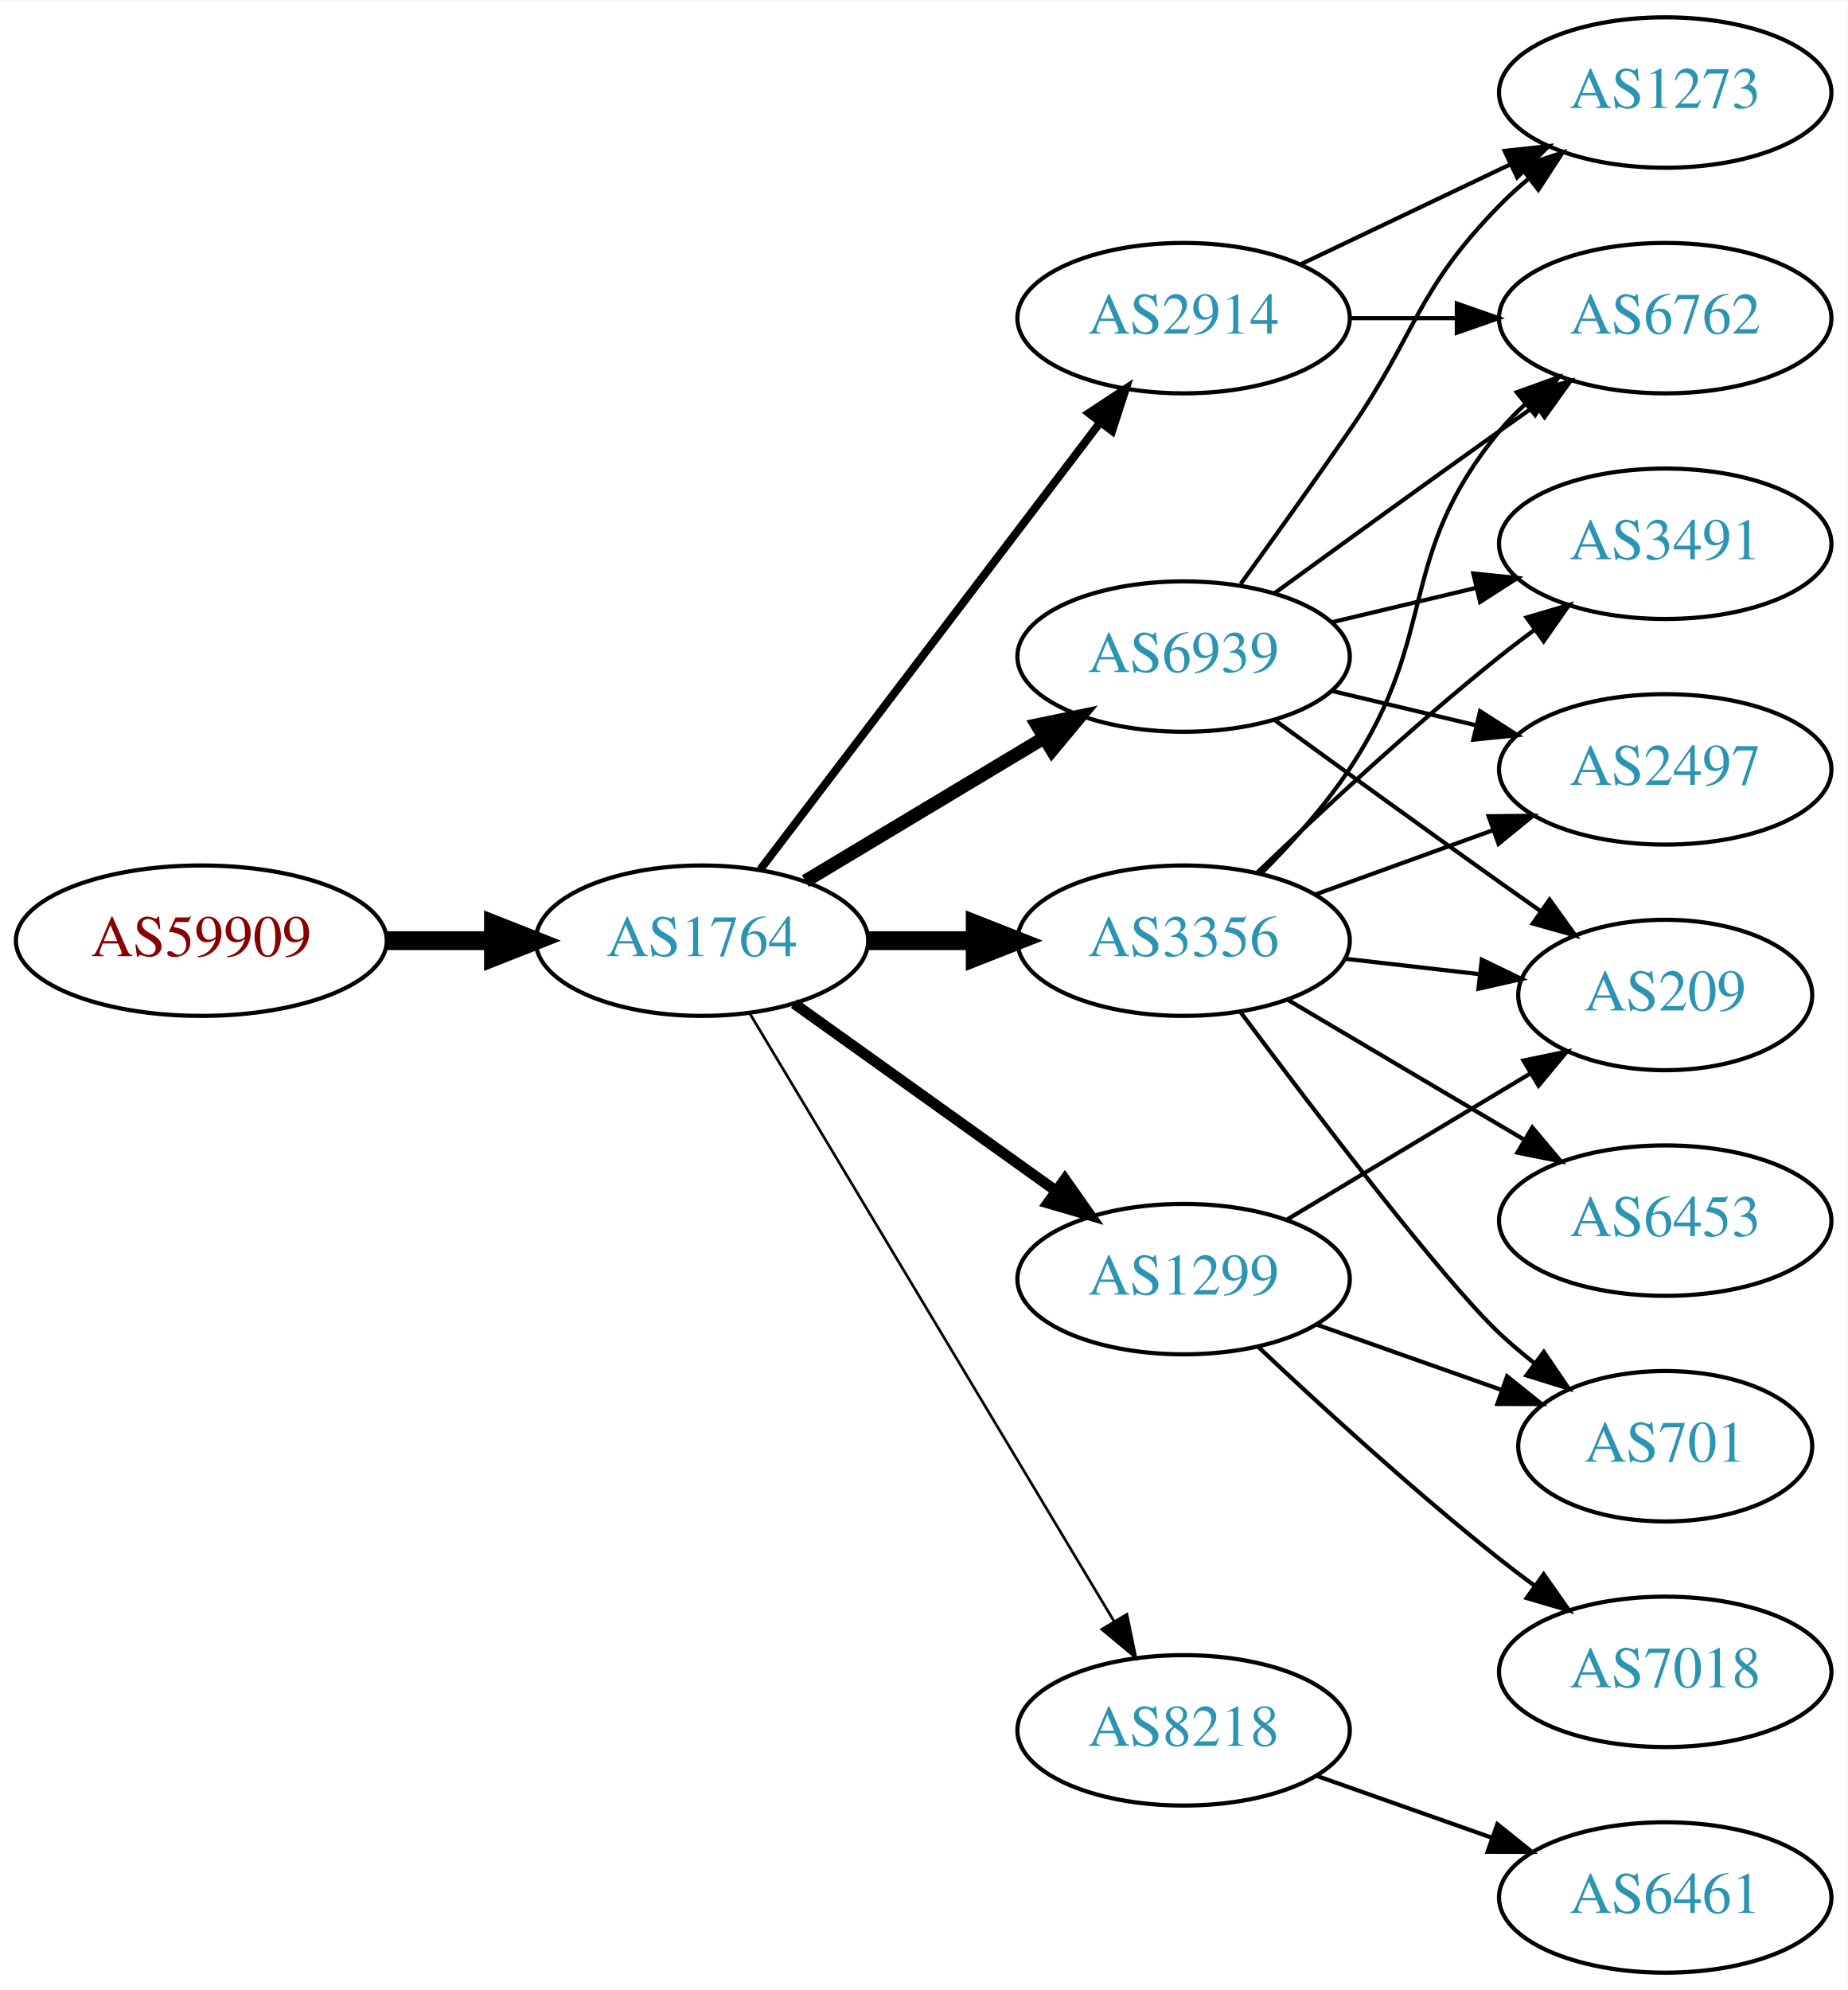
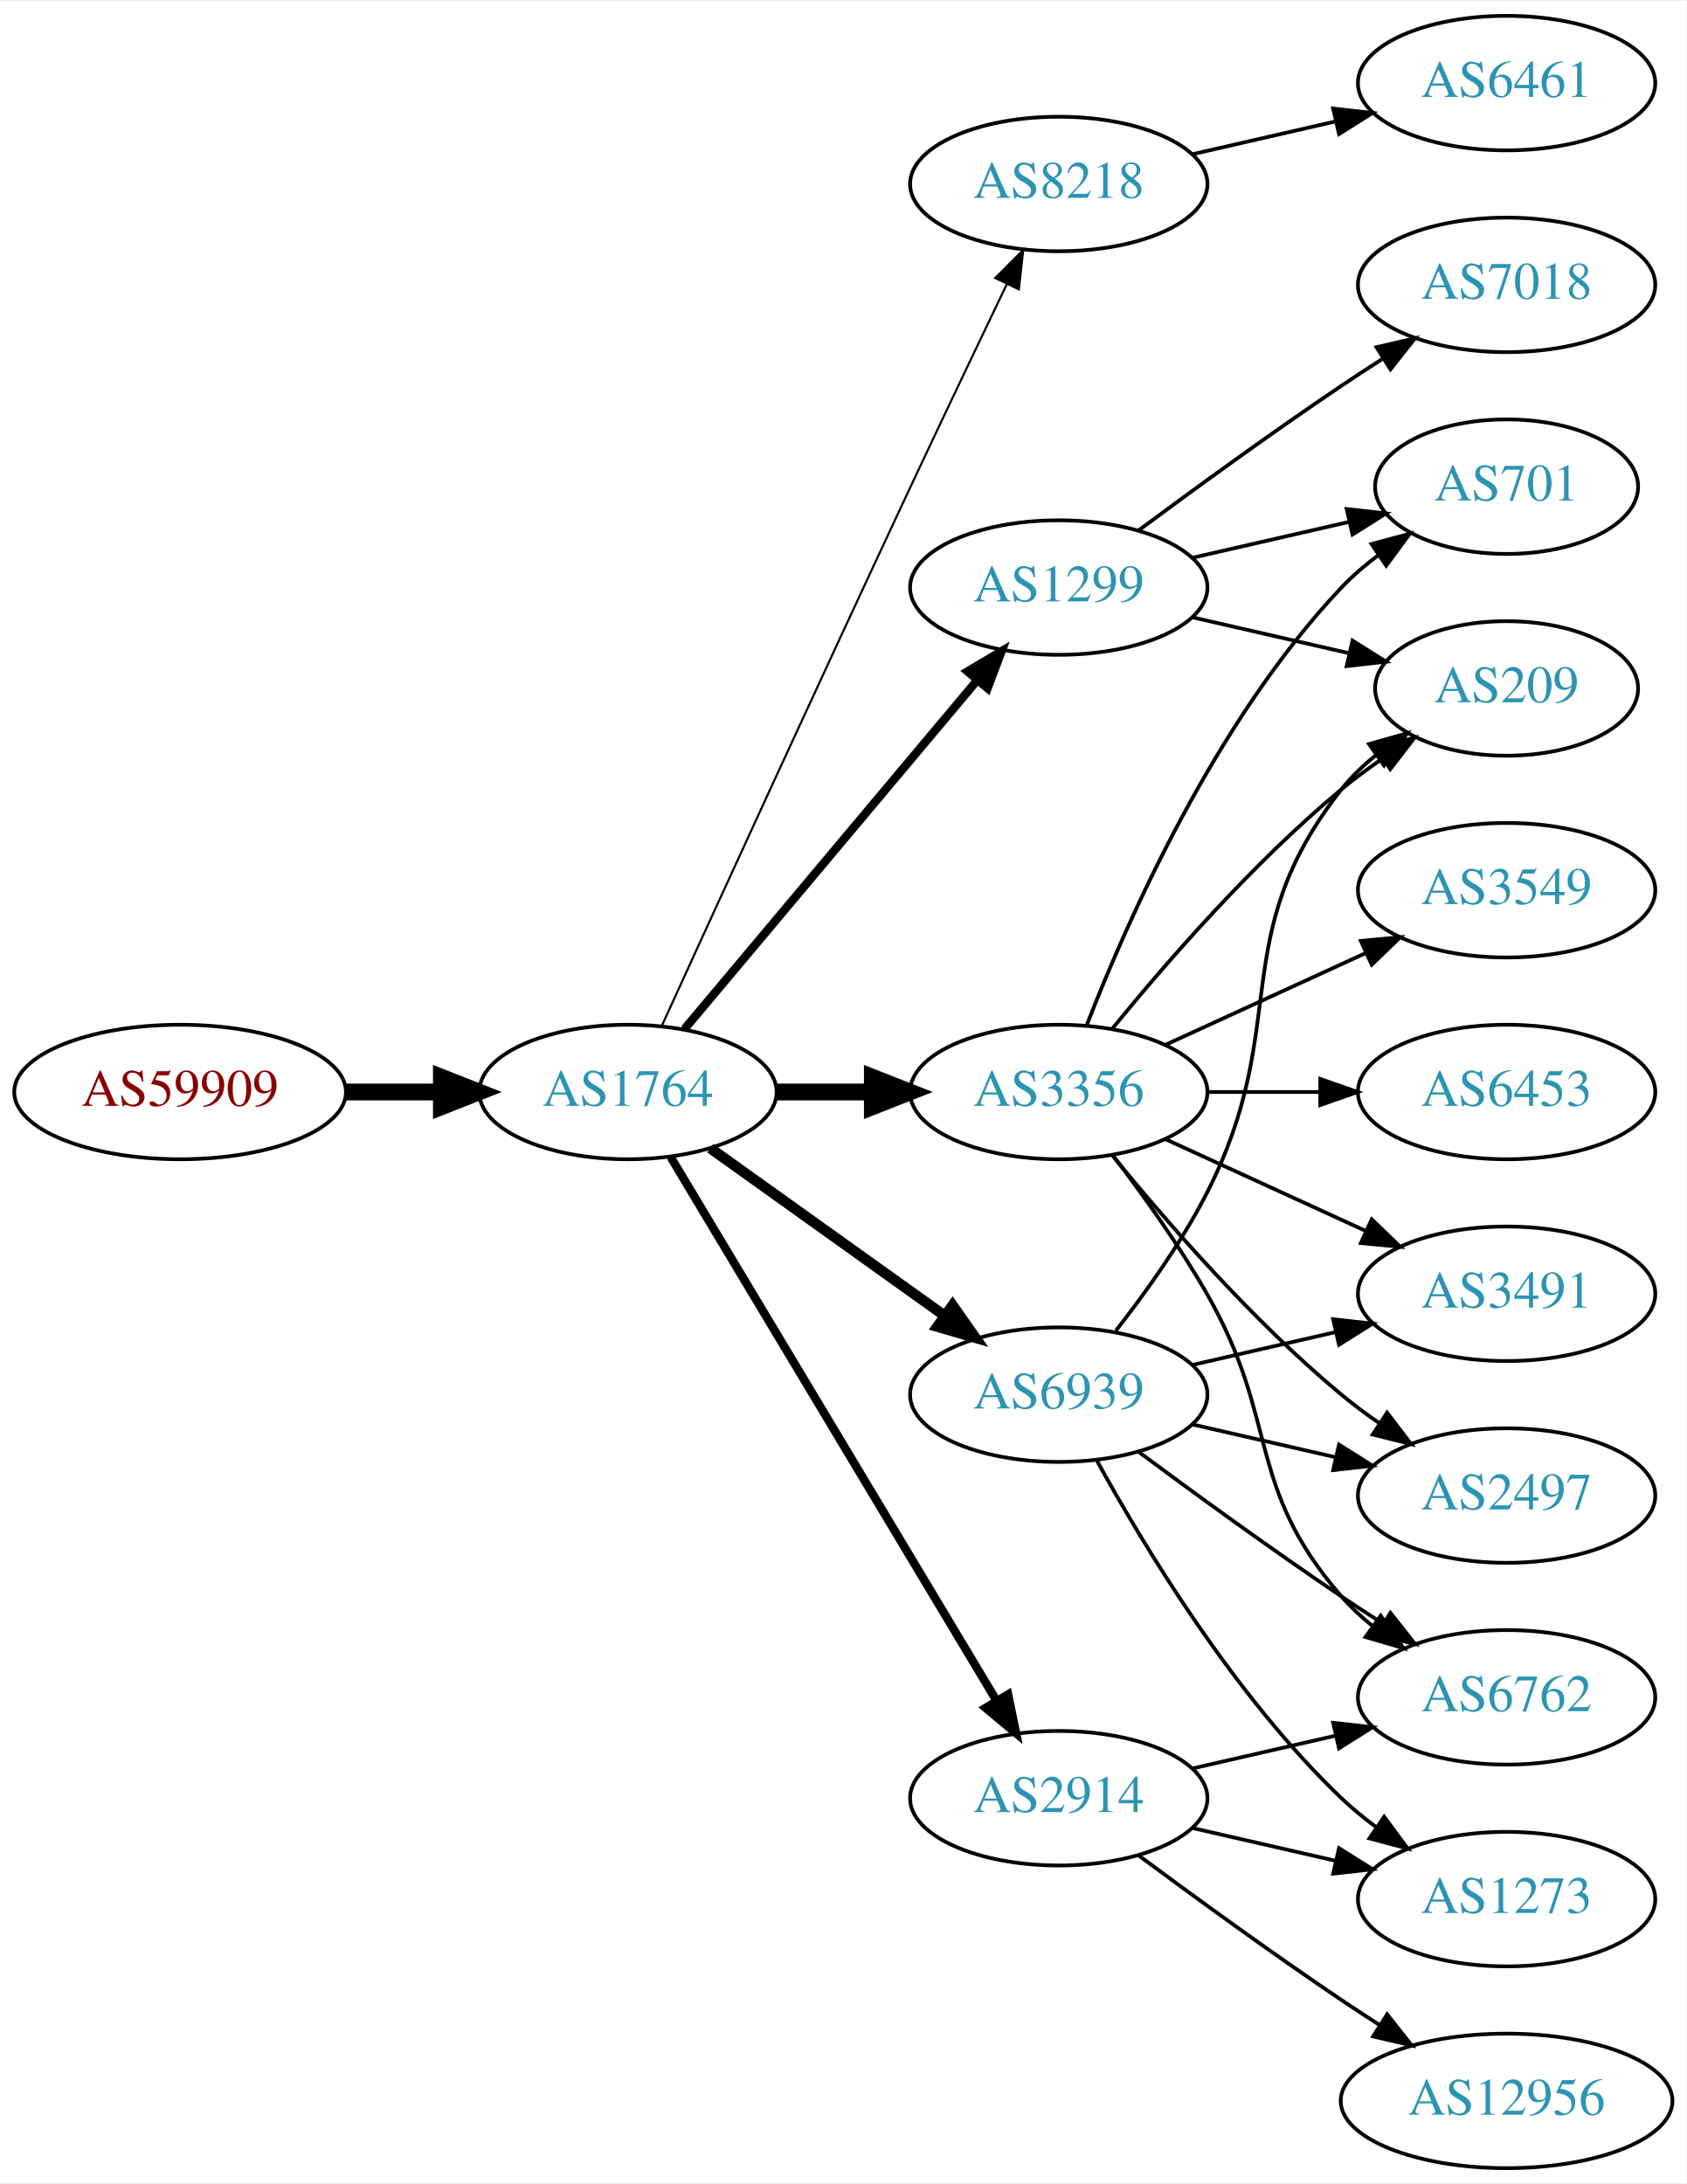
- <svg xmlns="http://www.w3.org/2000/svg" xmlns:xlink="http://www.w3.org/1999/xlink" width="442pt" height="476pt" viewBox="0.00 0.00 442.27 476.00">
-   <g id="graph0" class="graph" transform="scale(1 1) rotate(0) translate(4 472)">
-     <polygon fill="white" stroke="none" points="-4,4 -4,-472 438.271,-472 438.271,4 -4,4" />
+ <svg xmlns="http://www.w3.org/2000/svg" xmlns:xlink="http://www.w3.org/1999/xlink" width="451pt" height="584pt" viewBox="0.00 0.00 451.37 584.00">
+   <g id="graph0" class="graph" transform="scale(1 1) rotate(0) translate(4 580)">
+     <polygon fill="white" stroke="none" points="-4,4 -4,-580 447.37,-580 447.37,4 -4,4" />
    <g id="node1" class="node">
      <g id="a_node1">
        <a xlink:href="/asn/59909" xlink:title="AS59909 ~ Tele-Tec GmbH [AT]">
-           <ellipse fill="#ffffff" stroke="black" cx="44.196" cy="-247" rx="44.393" ry="18" />
-           <text text-anchor="middle" x="44.196" y="-243.3" font-family="Times,serif" font-size="14.00" fill="#880000">AS59909</text>
+           <ellipse fill="#ffffff" stroke="black" cx="44.196" cy="-288" rx="44.393" ry="18" />
+           <text text-anchor="middle" x="44.196" y="-284.3" font-family="Times,serif" font-size="14.00" fill="#880000">AS59909</text>
        </a>
      </g>
    </g>
    <g id="node2" class="node">
      <g id="a_node2">
        <a xlink:href="/asn/1764" xlink:title="AS1764 ~ NEXTLAYER-AS [AT]">
-           <ellipse fill="#ffffff" stroke="black" cx="164.039" cy="-247" rx="39.794" ry="18" />
-           <text text-anchor="middle" x="164.039" y="-243.3" font-family="Times,serif" font-size="14.00" fill="#2c94b3">AS1764</text>
+           <ellipse fill="#ffffff" stroke="black" cx="164.039" cy="-288" rx="39.794" ry="18" />
+           <text text-anchor="middle" x="164.039" y="-284.3" font-family="Times,serif" font-size="14.00" fill="#2c94b3">AS1764</text>
        </a>
      </g>
    </g>
    <g id="edge1" class="edge">
-       <path fill="none" stroke="black" stroke-width="4.5" d="M88.407,-247C96.72,-247 105.482,-247 113.965,-247" />
-       <polygon fill="black" stroke="black" stroke-width="4.5" points="114.123,-250.938 124.123,-247 114.123,-243.063 114.123,-250.938" />
+       <path fill="none" stroke="black" stroke-width="4.5" d="M88.407,-288C96.72,-288 105.482,-288 113.965,-288" />
+       <polygon fill="black" stroke="black" stroke-width="4.5" points="114.123,-291.938 124.123,-288 114.123,-284.063 114.123,-291.938" />
    </g>
    <g id="node3" class="node">
      <g id="a_node3">
        <a xlink:href="/asn/1299" xlink:title="AS1299 ~ Telia Carrier [EU]">
-           <ellipse fill="#ffffff" stroke="black" cx="279.332" cy="-166" rx="39.794" ry="18" />
-           <text text-anchor="middle" x="279.332" y="-162.3" font-family="Times,serif" font-size="14.00" fill="#2c94b3">AS1299</text>
+           <ellipse fill="#ffffff" stroke="black" cx="279.332" cy="-423" rx="39.794" ry="18" />
+           <text text-anchor="middle" x="279.332" y="-419.3" font-family="Times,serif" font-size="14.00" fill="#2c94b3">AS1299</text>
        </a>
      </g>
    </g>
    <g id="edge2" class="edge">
-       <path fill="none" stroke="black" stroke-width="2.571" d="M186.083,-231.954C203.697,-219.361 229.036,-201.245 248.701,-187.184" />
-       <polygon fill="black" stroke="black" stroke-width="2.571" points="250.917,-189.903 257.016,-181.24 246.845,-184.209 250.917,-189.903" />
+       <path fill="none" stroke="black" stroke-width="2.25" d="M179.158,-304.825C198.833,-328.269 234.637,-370.934 257.415,-398.076" />
+       <polygon fill="black" stroke="black" stroke-width="2.25" points="254.925,-400.553 264.034,-405.963 260.287,-396.053 254.925,-400.553" />
    </g>
    <g id="node4" class="node">
      <g id="a_node4">
-         <a xlink:href="/asn/3356" xlink:title="AS3356 ~ Level 3 Parent, LLC [US]">
-           <ellipse fill="#ffffff" stroke="black" cx="279.332" cy="-247" rx="39.794" ry="18" />
-           <text text-anchor="middle" x="279.332" y="-243.3" font-family="Times,serif" font-size="14.00" fill="#2c94b3">AS3356</text>
+         <a xlink:href="/asn/8218" xlink:title="AS8218 ~ legacy Neotelecoms [FR]">
+           <ellipse fill="#ffffff" stroke="black" cx="279.332" cy="-531" rx="39.794" ry="18" />
+           <text text-anchor="middle" x="279.332" y="-527.3" font-family="Times,serif" font-size="14.00" fill="#2c94b3">AS8218</text>
        </a>
      </g>
    </g>
    <g id="edge3" class="edge">
-       <path fill="none" stroke="black" stroke-width="4.5" d="M203.711,-247C211.914,-247 220.678,-247 229.21,-247" />
-       <polygon fill="black" stroke="black" stroke-width="4.5" points="229.449,-250.938 239.449,-247 229.449,-243.063 229.449,-250.938" />
+       <path fill="none" stroke="black" stroke-width="0.562" d="M173.026,-305.536C186.602,-335.296 215.099,-397.57 239.685,-450 248.176,-468.108 257.868,-488.421 265.422,-504.175" />
+       <polygon fill="black" stroke="black" stroke-width="0.562" points="262.337,-505.835 269.82,-513.335 268.647,-502.805 262.337,-505.835" />
    </g>
    <g id="node5" class="node">
      <g id="a_node5">
-         <a xlink:href="/asn/2914" xlink:title="AS2914 ~ NTT America, Inc. [US]">
-           <ellipse fill="#ffffff" stroke="black" cx="279.332" cy="-396" rx="39.794" ry="18" />
-           <text text-anchor="middle" x="279.332" y="-392.3" font-family="Times,serif" font-size="14.00" fill="#2c94b3">AS2914</text>
+         <a xlink:href="/asn/3356" xlink:title="AS3356 ~ Level 3 Parent, LLC [US]">
+           <ellipse fill="#ffffff" stroke="black" cx="279.332" cy="-288" rx="39.794" ry="18" />
+           <text text-anchor="middle" x="279.332" y="-284.3" font-family="Times,serif" font-size="14.00" fill="#2c94b3">AS3356</text>
        </a>
      </g>
    </g>
    <g id="edge4" class="edge">
-       <path fill="none" stroke="black" stroke-width="1.929" d="M178.035,-264.092C198.011,-290.364 236.362,-340.802 259.418,-371.125" />
-       <polygon fill="black" stroke="black" stroke-width="1.929" points="256.648,-373.265 265.487,-379.107 262.22,-369.028 256.648,-373.265" />
+       <path fill="none" stroke="black" stroke-width="4.5" d="M203.711,-288C211.914,-288 220.678,-288 229.21,-288" />
+       <polygon fill="black" stroke="black" stroke-width="4.5" points="229.449,-291.938 239.449,-288 229.449,-284.063 229.449,-291.938" />
    </g>
    <g id="node6" class="node">
      <g id="a_node6">
        <a xlink:href="/asn/6939" xlink:title="AS6939 ~ Hurricane Electric LLC [US]">
-           <ellipse fill="#ffffff" stroke="black" cx="279.332" cy="-315" rx="39.794" ry="18" />
-           <text text-anchor="middle" x="279.332" y="-311.3" font-family="Times,serif" font-size="14.00" fill="#2c94b3">AS6939</text>
+           <ellipse fill="#ffffff" stroke="black" cx="279.332" cy="-207" rx="39.794" ry="18" />
+           <text text-anchor="middle" x="279.332" y="-203.3" font-family="Times,serif" font-size="14.00" fill="#2c94b3">AS6939</text>
        </a>
      </g>
    </g>
    <g id="edge5" class="edge">
-       <path fill="none" stroke="black" stroke-width="3.214" d="M188.789,-261.255C205.405,-271.229 227.801,-284.671 246.038,-295.617" />
-       <polygon fill="black" stroke="black" stroke-width="3.214" points="244.238,-298.618 254.613,-300.764 247.84,-292.616 244.238,-298.618" />
+       <path fill="none" stroke="black" stroke-width="2.812" d="M186.083,-272.954C203.697,-260.361 229.036,-242.245 248.701,-228.184" />
+       <polygon fill="black" stroke="black" stroke-width="2.812" points="250.917,-230.903 257.016,-222.24 246.845,-225.209 250.917,-230.903" />
    </g>
    <g id="node7" class="node">
      <g id="a_node7">
-         <a xlink:href="/asn/8218" xlink:title="AS8218 ~ legacy Neotelecoms [FR]">
-           <ellipse fill="#ffffff" stroke="black" cx="279.332" cy="-58" rx="39.794" ry="18" />
-           <text text-anchor="middle" x="279.332" y="-54.3" font-family="Times,serif" font-size="14.00" fill="#2c94b3">AS8218</text>
+         <a xlink:href="/asn/2914" xlink:title="AS2914 ~ NTT America, Inc. [US]">
+           <ellipse fill="#ffffff" stroke="black" cx="279.332" cy="-99" rx="39.794" ry="18" />
+           <text text-anchor="middle" x="279.332" y="-95.3" font-family="Times,serif" font-size="14.00" fill="#2c94b3">AS2914</text>
        </a>
      </g>
    </g>
    <g id="edge6" class="edge">
-       <path fill="none" stroke="black" stroke-width="0.643" d="M175.494,-229.558C195.475,-196.225 239.18,-123.314 262.666,-84.134" />
-       <polygon fill="black" stroke="black" stroke-width="0.643" points="265.762,-85.776 267.902,-75.4 259.758,-82.177 265.762,-85.776" />
+       <path fill="none" stroke="black" stroke-width="2.25" d="M175.494,-270.558C195.475,-237.225 239.18,-164.314 262.666,-125.134" />
+       <polygon fill="black" stroke="black" stroke-width="2.25" points="265.762,-126.776 267.902,-116.4 259.758,-123.177 265.762,-126.776" />
+     </g>
+     <g id="node9" class="node">
+       <g id="a_node9">
+         <a xlink:href="/asn/7018" xlink:title="AS7018 ~ AT&amp;T Services, Inc. [US]">
+           <ellipse fill="#ffffff" stroke="black" cx="399.174" cy="-504" rx="39.794" ry="18" />
+           <text text-anchor="middle" x="399.174" y="-500.3" font-family="Times,serif" font-size="14.00" fill="#2c94b3">AS7018</text>
+         </a>
+       </g>
+     </g>
+     <g id="edge8" class="edge">
+       <path fill="none" stroke="black" d="M300.662,-438.277C315.524,-449.304 336.269,-464.407 354.978,-477 358.527,-479.389 362.277,-481.839 366.026,-484.242" />
+       <polygon fill="black" stroke="black" points="364.352,-487.325 374.674,-489.712 368.094,-481.409 364.352,-487.325" />
+     </g>
+     <g id="node10" class="node">
+       <g id="a_node10">
+         <a xlink:href="/asn/701" xlink:title="AS701 ~ UUNET [US]">
+           <ellipse fill="#ffffff" stroke="black" cx="399.174" cy="-450" rx="35.194" ry="18" />
+           <text text-anchor="middle" x="399.174" y="-446.3" font-family="Times,serif" font-size="14.00" fill="#2c94b3">AS701</text>
+         </a>
+       </g>
+     </g>
+     <g id="edge9" class="edge">
+       <path fill="none" stroke="black" d="M315.051,-430.955C328.143,-433.955 343.166,-437.396 356.806,-440.522" />
+       <polygon fill="black" stroke="black" points="356.384,-444.016 366.914,-442.838 357.948,-437.193 356.384,-444.016" />
+     </g>
+     <g id="node11" class="node">
+       <g id="a_node11">
+         <a xlink:href="/asn/209" xlink:title="AS209 ~ CenturyLink Communications, LLC [US]">
+           <ellipse fill="#ffffff" stroke="black" cx="399.174" cy="-396" rx="35.194" ry="18" />
+           <text text-anchor="middle" x="399.174" y="-392.3" font-family="Times,serif" font-size="14.00" fill="#2c94b3">AS209</text>
+         </a>
+       </g>
+     </g>
+     <g id="edge10" class="edge">
+       <path fill="none" stroke="black" d="M315.051,-415.045C328.143,-412.045 343.166,-408.604 356.806,-405.478" />
+       <polygon fill="black" stroke="black" points="357.948,-408.807 366.914,-403.162 356.384,-401.984 357.948,-408.807" />
+     </g>
+     <g id="node8" class="node">
+       <g id="a_node8">
+         <a xlink:href="/asn/6461" xlink:title="AS6461 ~ Zayo Bandwidth [US]">
+           <ellipse fill="#ffffff" stroke="black" cx="399.174" cy="-558" rx="39.794" ry="18" />
+           <text text-anchor="middle" x="399.174" y="-554.3" font-family="Times,serif" font-size="14.00" fill="#2c94b3">AS6461</text>
+         </a>
+       </g>
+     </g>
+     <g id="edge7" class="edge">
+       <path fill="none" stroke="black" d="M315.051,-538.955C327.051,-541.704 340.672,-544.825 353.364,-547.733" />
+       <polygon fill="black" stroke="black" points="352.767,-551.187 363.296,-550.009 354.33,-544.364 352.767,-551.187" />
+     </g>
+     <g id="edge17" class="edge">
+       <path fill="none" stroke="black" d="M286.855,-305.994C297.605,-333.728 321.262,-387.429 354.978,-423 357.921,-426.105 361.294,-429.001 364.83,-431.655" />
+       <polygon fill="black" stroke="black" points="363.015,-434.654 373.249,-437.397 366.959,-428.871 363.015,-434.654" />
+     </g>
+     <g id="edge15" class="edge">
+       <path fill="none" stroke="black" d="M293.751,-305.065C307.865,-322.375 331.28,-349.345 354.978,-369 358.441,-371.872 362.234,-374.669 366.088,-377.308" />
+       <polygon fill="black" stroke="black" points="364.231,-380.275 374.521,-382.797 368.05,-374.408 364.231,-380.275" />
    </g>
    <g id="node12" class="node">
      <g id="a_node12">
-         <a xlink:href="/asn/209" xlink:title="AS209 ~ CenturyLink Communications, LLC [US]">
-           <ellipse fill="#ffffff" stroke="black" cx="394.625" cy="-234" rx="35.194" ry="18" />
-           <text text-anchor="middle" x="394.625" y="-230.3" font-family="Times,serif" font-size="14.00" fill="#2c94b3">AS209</text>
-         </a>
-       </g>
-     </g>
-     <g id="edge15" class="edge">
-       <path fill="none" stroke="black" d="M304.082,-180.255C321.033,-190.429 343.998,-204.214 362.427,-215.275" />
-       <polygon fill="black" stroke="black" points="360.688,-218.313 371.064,-220.459 364.291,-212.311 360.688,-218.313" />
+         <a xlink:href="/asn/3549" xlink:title="AS3549 ~ Level 3 Parent, LLC [US]">
+           <ellipse fill="#ffffff" stroke="black" cx="399.174" cy="-342" rx="39.794" ry="18" />
+           <text text-anchor="middle" x="399.174" y="-338.3" font-family="Times,serif" font-size="14.00" fill="#2c94b3">AS3549</text>
+         </a>
+       </g>
+     </g>
+     <g id="edge11" class="edge">
+       <path fill="none" stroke="black" d="M307.96,-300.661C323.917,-307.973 344.188,-317.261 361.471,-325.181" />
+       <polygon fill="black" stroke="black" points="360.169,-328.435 370.718,-329.419 363.085,-322.071 360.169,-328.435" />
    </g>
    <g id="node13" class="node">
      <g id="a_node13">
-         <a xlink:href="/asn/701" xlink:title="AS701 ~ UUNET [US]">
-           <ellipse fill="#ffffff" stroke="black" cx="394.625" cy="-126" rx="35.194" ry="18" />
-           <text text-anchor="middle" x="394.625" y="-122.3" font-family="Times,serif" font-size="14.00" fill="#2c94b3">AS701</text>
-         </a>
-       </g>
-     </g>
-     <g id="edge14" class="edge">
-       <path fill="none" stroke="black" d="M311.289,-155.07C324.917,-150.258 341.06,-144.559 355.427,-139.486" />
-       <polygon fill="black" stroke="black" points="356.772,-142.723 365.036,-136.094 354.441,-136.123 356.772,-142.723" />
+         <a xlink:href="/asn/2497" xlink:title="AS2497 ~ Internet Initiative Japan Inc. [JP]">
+           <ellipse fill="#ffffff" stroke="black" cx="399.174" cy="-180" rx="39.794" ry="18" />
+           <text text-anchor="middle" x="399.174" y="-176.3" font-family="Times,serif" font-size="14.00" fill="#2c94b3">AS2497</text>
+         </a>
+       </g>
+     </g>
+     <g id="edge12" class="edge">
+       <path fill="none" stroke="black" d="M293.751,-270.935C307.865,-253.625 331.28,-226.655 354.978,-207 358.194,-204.332 361.695,-201.73 365.265,-199.259" />
+       <polygon fill="black" stroke="black" points="367.189,-202.183 373.622,-193.764 363.343,-196.334 367.189,-202.183" />
    </g>
    <g id="node14" class="node">
      <g id="a_node14">
-         <a xlink:href="/asn/7018" xlink:title="AS7018 ~ AT&amp;T Services, Inc. [US]">
-           <ellipse fill="#ffffff" stroke="black" cx="394.625" cy="-72" rx="39.794" ry="18" />
-           <text text-anchor="middle" x="394.625" y="-68.3" font-family="Times,serif" font-size="14.00" fill="#2c94b3">AS7018</text>
+         <a xlink:href="/asn/3491" xlink:title="AS3491 ~ PCCW Global, Inc. [US]">
+           <ellipse fill="#ffffff" stroke="black" cx="399.174" cy="-234" rx="39.794" ry="18" />
+           <text text-anchor="middle" x="399.174" y="-230.3" font-family="Times,serif" font-size="14.00" fill="#2c94b3">AS3491</text>
        </a>
      </g>
    </g>
    <g id="edge13" class="edge">
-       <path fill="none" stroke="black" d="M297.307,-149.68C312.109,-135.716 334.378,-115.342 354.978,-99 357.689,-96.849 360.559,-94.672 363.461,-92.537" />
-       <polygon fill="black" stroke="black" points="365.535,-95.356 371.62,-86.683 361.455,-89.669 365.535,-95.356" />
-     </g>
-     <g id="node8" class="node">
-       <g id="a_node8">
-         <a xlink:href="/asn/6762" xlink:title="AS6762 ~ TELECOM ITALIA SPARKLE S.p.A. [IT]">
-           <ellipse fill="#ffffff" stroke="black" cx="394.625" cy="-396" rx="39.794" ry="18" />
-           <text text-anchor="middle" x="394.625" y="-392.3" font-family="Times,serif" font-size="14.00" fill="#2c94b3">AS6762</text>
-         </a>
-       </g>
-     </g>
-     <g id="edge7" class="edge">
-       <path fill="none" stroke="black" d="M297.888,-263.054C305.045,-270.212 313.018,-279.041 318.978,-288 340.799,-320.8 329.913,-338.606 354.978,-369 356.833,-371.25 358.92,-373.396 361.139,-375.424" />
-       <polygon fill="black" stroke="black" points="359.075,-378.256 369.044,-381.844 363.488,-372.823 359.075,-378.256" />
-     </g>
-     <g id="node9" class="node">
-       <g id="a_node9">
-         <a xlink:href="/asn/6453" xlink:title="AS6453 ~ TATA COMMUNICATIONS (AMERICA) INC [US]">
-           <ellipse fill="#ffffff" stroke="black" cx="394.625" cy="-180" rx="39.794" ry="18" />
-           <text text-anchor="middle" x="394.625" y="-176.3" font-family="Times,serif" font-size="14.00" fill="#2c94b3">AS6453</text>
-         </a>
-       </g>
-     </g>
-     <g id="edge8" class="edge">
-       <path fill="none" stroke="black" d="M304.358,-232.791C320.73,-223.109 342.618,-210.165 360.622,-199.518" />
-       <polygon fill="black" stroke="black" points="362.807,-202.292 369.633,-194.188 359.244,-196.266 362.807,-202.292" />
-     </g>
-     <g id="node10" class="node">
-       <g id="a_node10">
-         <a xlink:href="/asn/2497" xlink:title="AS2497 ~ Internet Initiative Japan Inc. [JP]">
-           <ellipse fill="#ffffff" stroke="black" cx="394.625" cy="-288" rx="39.794" ry="18" />
-           <text text-anchor="middle" x="394.625" y="-284.3" font-family="Times,serif" font-size="14.00" fill="#2c94b3">AS2497</text>
-         </a>
-       </g>
-     </g>
-     <g id="edge9" class="edge">
-       <path fill="none" stroke="black" d="M310.99,-258.095C323.963,-262.79 339.256,-268.324 353.137,-273.348" />
-       <polygon fill="black" stroke="black" points="352.347,-276.784 362.941,-276.896 354.729,-270.202 352.347,-276.784" />
-     </g>
-     <g id="node11" class="node">
-       <g id="a_node11">
-         <a xlink:href="/asn/3491" xlink:title="AS3491 ~ PCCW Global, Inc. [US]">
-           <ellipse fill="#ffffff" stroke="black" cx="394.625" cy="-342" rx="39.794" ry="18" />
-           <text text-anchor="middle" x="394.625" y="-338.3" font-family="Times,serif" font-size="14.00" fill="#2c94b3">AS3491</text>
-         </a>
-       </g>
-     </g>
-     <g id="edge10" class="edge">
-       <path fill="none" stroke="black" d="M296.975,-263.312C311.751,-277.51 334.164,-298.363 354.978,-315 357.681,-317.161 360.546,-319.344 363.444,-321.484" />
-       <polygon fill="black" stroke="black" points="361.436,-324.35 371.599,-327.344 365.521,-318.666 361.436,-324.35" />
-     </g>
-     <g id="edge11" class="edge">
-       <path fill="none" stroke="black" d="M318.057,-242.671C328.291,-241.497 339.457,-240.216 349.988,-239.007" />
-       <polygon fill="black" stroke="black" points="350.715,-242.447 360.25,-237.83 349.917,-235.492 350.715,-242.447" />
-     </g>
-     <g id="edge12" class="edge">
-       <path fill="none" stroke="black" d="M292.841,-230.071C310.31,-206.644 341.392,-165.778 354.978,-153 357.56,-150.571 360.375,-148.192 363.27,-145.914" />
-       <polygon fill="black" stroke="black" points="365.56,-148.573 371.513,-139.808 361.394,-142.948 365.56,-148.573" />
-     </g>
-     <g id="edge22" class="edge">
-       <path fill="none" stroke="black" d="M319.004,-396C327.207,-396 335.971,-396 344.503,-396" />
-       <polygon fill="black" stroke="black" points="344.742,-399.5 354.742,-396 344.742,-392.5 344.742,-399.5" />
+       <path fill="none" stroke="black" d="M307.96,-275.339C323.917,-268.027 344.188,-258.739 361.471,-250.819" />
+       <polygon fill="black" stroke="black" points="363.085,-253.929 370.718,-246.581 360.169,-247.565 363.085,-253.929" />
    </g>
    <g id="node15" class="node">
      <g id="a_node15">
-         <a xlink:href="/asn/1273" xlink:title="AS1273 ~ Vodafone Group PLC [EU]">
-           <ellipse fill="#ffffff" stroke="black" cx="394.625" cy="-450" rx="39.794" ry="18" />
-           <text text-anchor="middle" x="394.625" y="-446.3" font-family="Times,serif" font-size="14.00" fill="#2c94b3">AS1273</text>
-         </a>
-       </g>
-     </g>
-     <g id="edge23" class="edge">
-       <path fill="none" stroke="black" d="M307.468,-408.934C322.462,-416.081 341.283,-425.052 357.506,-432.785" />
-       <polygon fill="black" stroke="black" points="356.177,-436.028 366.71,-437.171 359.188,-429.709 356.177,-436.028" />
-     </g>
-     <g id="edge19" class="edge">
-       <path fill="none" stroke="black" d="M301.18,-330.222C316.114,-341.091 336.727,-356.025 354.978,-369 357.799,-371.005 360.742,-373.085 363.69,-375.159" />
-       <polygon fill="black" stroke="black" points="361.717,-378.05 371.914,-380.926 365.736,-372.319 361.717,-378.05" />
-     </g>
-     <g id="edge20" class="edge">
-       <path fill="none" stroke="black" d="M314.939,-306.752C325.81,-304.162 337.964,-301.265 349.407,-298.538" />
-       <polygon fill="black" stroke="black" points="350.313,-301.92 359.229,-296.197 348.69,-295.111 350.313,-301.92" />
-     </g>
-     <g id="edge17" class="edge">
-       <path fill="none" stroke="black" d="M314.939,-323.248C325.81,-325.838 337.964,-328.735 349.407,-331.462" />
-       <polygon fill="black" stroke="black" points="348.69,-334.889 359.229,-333.803 350.313,-328.08 348.69,-334.889" />
-     </g>
-     <g id="edge18" class="edge">
-       <path fill="none" stroke="black" d="M301.18,-299.778C316.114,-288.909 336.727,-273.975 354.978,-261 358.188,-258.718 361.557,-256.339 364.912,-253.982" />
-       <polygon fill="black" stroke="black" points="366.94,-256.834 373.123,-248.23 362.924,-251.101 366.94,-256.834" />
-     </g>
-     <g id="edge16" class="edge">
-       <path fill="none" stroke="black" d="M293.011,-332.406C300.626,-342.937 310.459,-356.67 318.978,-369 335.374,-392.731 334.806,-402.383 354.978,-423 357.071,-425.139 359.354,-427.218 361.731,-429.21" />
-       <polygon fill="black" stroke="black" points="359.974,-432.275 370.031,-435.611 364.249,-426.732 359.974,-432.275" />
+         <a xlink:href="/asn/6762" xlink:title="AS6762 ~ TELECOM ITALIA SPARKLE S.p.A. [IT]">
+           <ellipse fill="#ffffff" stroke="black" cx="399.174" cy="-126" rx="39.794" ry="18" />
+           <text text-anchor="middle" x="399.174" y="-122.3" font-family="Times,serif" font-size="14.00" fill="#2c94b3">AS6762</text>
+         </a>
+       </g>
+     </g>
+     <g id="edge14" class="edge">
+       <path fill="none" stroke="black" d="M293.793,-271.087C301.686,-260.73 311.535,-247.008 318.978,-234 338.543,-199.806 329.144,-182.742 354.978,-153 357.443,-150.162 360.28,-147.523 363.297,-145.094" />
+       <polygon fill="black" stroke="black" points="365.484,-147.833 371.575,-139.164 361.408,-142.142 365.484,-147.833" />
    </g>
    <g id="node16" class="node">
      <g id="a_node16">
-         <a xlink:href="/asn/6461" xlink:title="AS6461 ~ Zayo Bandwidth [US]">
-           <ellipse fill="#ffffff" stroke="black" cx="394.625" cy="-18" rx="39.794" ry="18" />
-           <text text-anchor="middle" x="394.625" y="-14.3" font-family="Times,serif" font-size="14.00" fill="#2c94b3">AS6461</text>
-         </a>
-       </g>
+         <a xlink:href="/asn/6453" xlink:title="AS6453 ~ TATA COMMUNICATIONS (AMERICA) INC [US]">
+           <ellipse fill="#ffffff" stroke="black" cx="399.174" cy="-288" rx="39.794" ry="18" />
+           <text text-anchor="middle" x="399.174" y="-284.3" font-family="Times,serif" font-size="14.00" fill="#2c94b3">AS6453</text>
+         </a>
+       </g>
+     </g>
+     <g id="edge16" class="edge">
+       <path fill="none" stroke="black" d="M319.244,-288C328.798,-288 339.147,-288 349.11,-288" />
+       <polygon fill="black" stroke="black" points="349.302,-291.5 359.302,-288 349.302,-284.5 349.302,-291.5" />
+     </g>
+     <g id="edge20" class="edge">
+       <path fill="none" stroke="black" d="M294.628,-224.14C302.614,-234.353 312.276,-247.853 318.978,-261 341.958,-306.077 323.679,-329.246 354.978,-369 357.625,-372.361 360.813,-375.417 364.245,-378.161" />
+       <polygon fill="black" stroke="black" points="362.358,-381.113 372.552,-384 366.383,-375.386 362.358,-381.113" />
+     </g>
+     <g id="edge19" class="edge">
+       <path fill="none" stroke="black" d="M315.051,-199.045C327.051,-196.296 340.672,-193.175 353.364,-190.267" />
+       <polygon fill="black" stroke="black" points="354.33,-193.636 363.296,-187.991 352.767,-186.813 354.33,-193.636" />
    </g>
    <g id="edge21" class="edge">
-       <path fill="none" stroke="black" d="M311.289,-47.07C324.153,-42.528 339.259,-37.195 352.995,-32.345" />
-       <polygon fill="black" stroke="black" points="354.44,-35.547 362.704,-28.917 352.109,-28.946 354.44,-35.547" />
+       <path fill="none" stroke="black" d="M315.051,-214.955C327.051,-217.704 340.672,-220.825 353.364,-223.733" />
+       <polygon fill="black" stroke="black" points="352.767,-227.187 363.296,-226.009 354.33,-220.364 352.767,-227.187" />
+     </g>
+     <g id="edge22" class="edge">
+       <path fill="none" stroke="black" d="M300.662,-191.723C315.524,-180.696 336.269,-165.593 354.978,-153 358.527,-150.611 362.277,-148.161 366.026,-145.758" />
+       <polygon fill="black" stroke="black" points="368.094,-148.591 374.674,-140.288 364.352,-142.675 368.094,-148.591" />
+     </g>
+     <g id="node17" class="node">
+       <g id="a_node17">
+         <a xlink:href="/asn/1273" xlink:title="AS1273 ~ Vodafone Group PLC [EU]">
+           <ellipse fill="#ffffff" stroke="black" cx="399.174" cy="-72" rx="39.794" ry="18" />
+           <text text-anchor="middle" x="399.174" y="-68.3" font-family="Times,serif" font-size="14.00" fill="#2c94b3">AS1273</text>
+         </a>
+       </g>
+     </g>
+     <g id="edge18" class="edge">
+       <path fill="none" stroke="black" d="M289.573,-189.287C302.118,-166.439 326.295,-126.389 354.978,-99 357.846,-96.261 361.035,-93.653 364.344,-91.215" />
+       <polygon fill="black" stroke="black" points="366.407,-94.044 372.704,-85.523 362.468,-88.258 366.407,-94.044" />
+     </g>
+     <g id="edge23" class="edge">
+       <path fill="none" stroke="black" d="M315.051,-106.955C327.051,-109.704 340.672,-112.825 353.364,-115.733" />
+       <polygon fill="black" stroke="black" points="352.767,-119.187 363.296,-118.009 354.33,-112.364 352.767,-119.187" />
+     </g>
+     <g id="edge24" class="edge">
+       <path fill="none" stroke="black" d="M315.051,-91.045C327.051,-88.296 340.672,-85.175 353.364,-82.267" />
+       <polygon fill="black" stroke="black" points="354.33,-85.636 363.296,-79.991 352.767,-78.813 354.33,-85.636" />
+     </g>
+     <g id="node18" class="node">
+       <g id="a_node18">
+         <a xlink:href="/asn/12956" xlink:title="AS12956 ~ TELXIUS [ES]">
+           <ellipse fill="#ffffff" stroke="black" cx="399.174" cy="-18" rx="44.393" ry="18" />
+           <text text-anchor="middle" x="399.174" y="-14.3" font-family="Times,serif" font-size="14.00" fill="#2c94b3">AS12956</text>
+         </a>
+       </g>
+     </g>
+     <g id="edge25" class="edge">
+       <path fill="none" stroke="black" d="M300.662,-83.723C315.524,-72.696 336.269,-57.593 354.978,-45 358.268,-42.785 361.731,-40.518 365.205,-38.285" />
+       <polygon fill="black" stroke="black" points="367.202,-41.163 373.772,-32.852 363.453,-35.252 367.202,-41.163" />
    </g>
  </g>
</svg>
